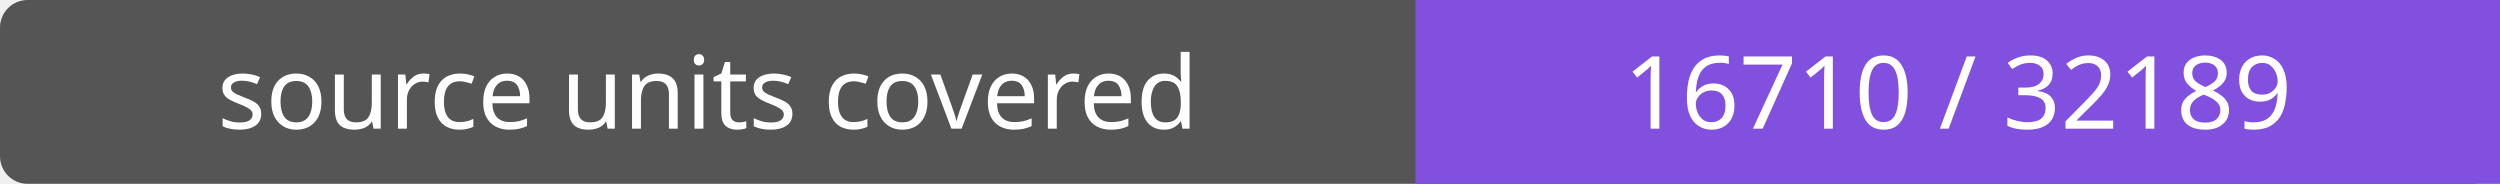
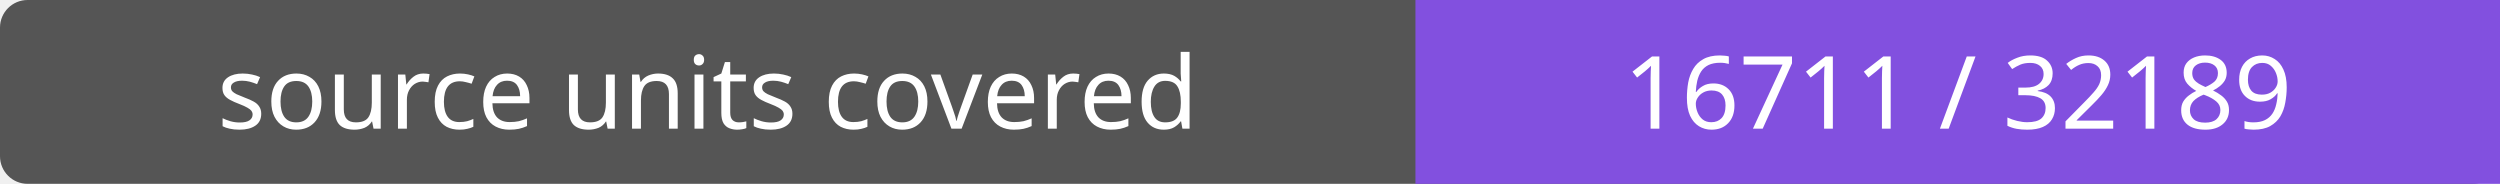
- <svg xmlns="http://www.w3.org/2000/svg" width="272" height="20" role="img" aria-label="source units covered: 16710 / 32189">
+ <svg xmlns="http://www.w3.org/2000/svg" width="272" height="20" role="img" aria-label="source units covered: 16711 / 32189">
  <rect width="272" height="20" rx="3" fill="#555" />
  <path fill="#8250df" d="M154 0h118v20H154z" />
  <g fill="#fff" text-anchor="middle" font-family="Verdana,sans-serif" font-size="11">
    <text x="77.0" y="14">source units covered</text>
-     <text x="213.0" y="14">16710 / 32189</text>
+     <text x="213.0" y="14">16711 / 32189</text>
  </g>
</svg>
